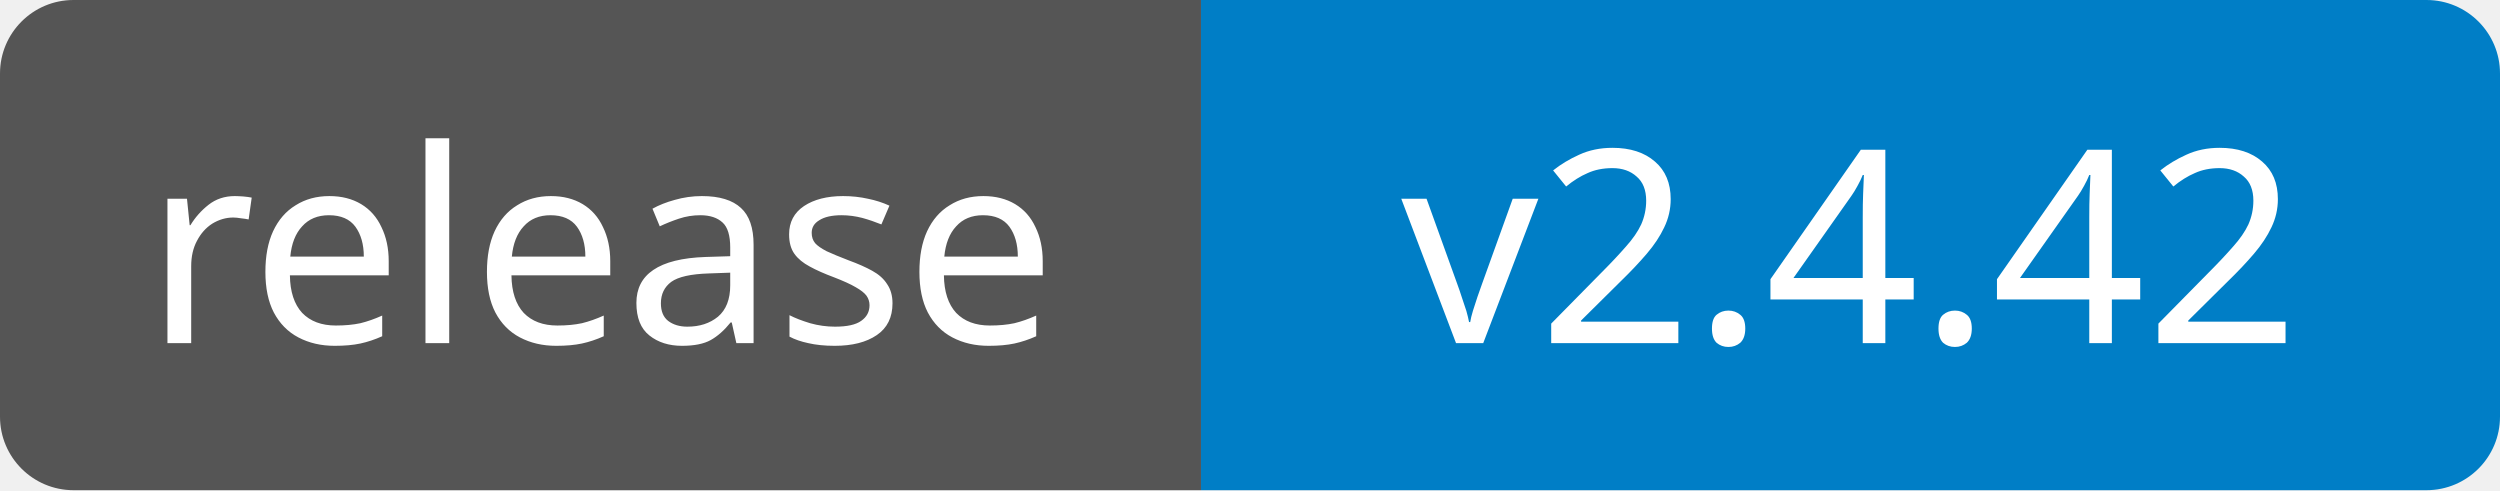
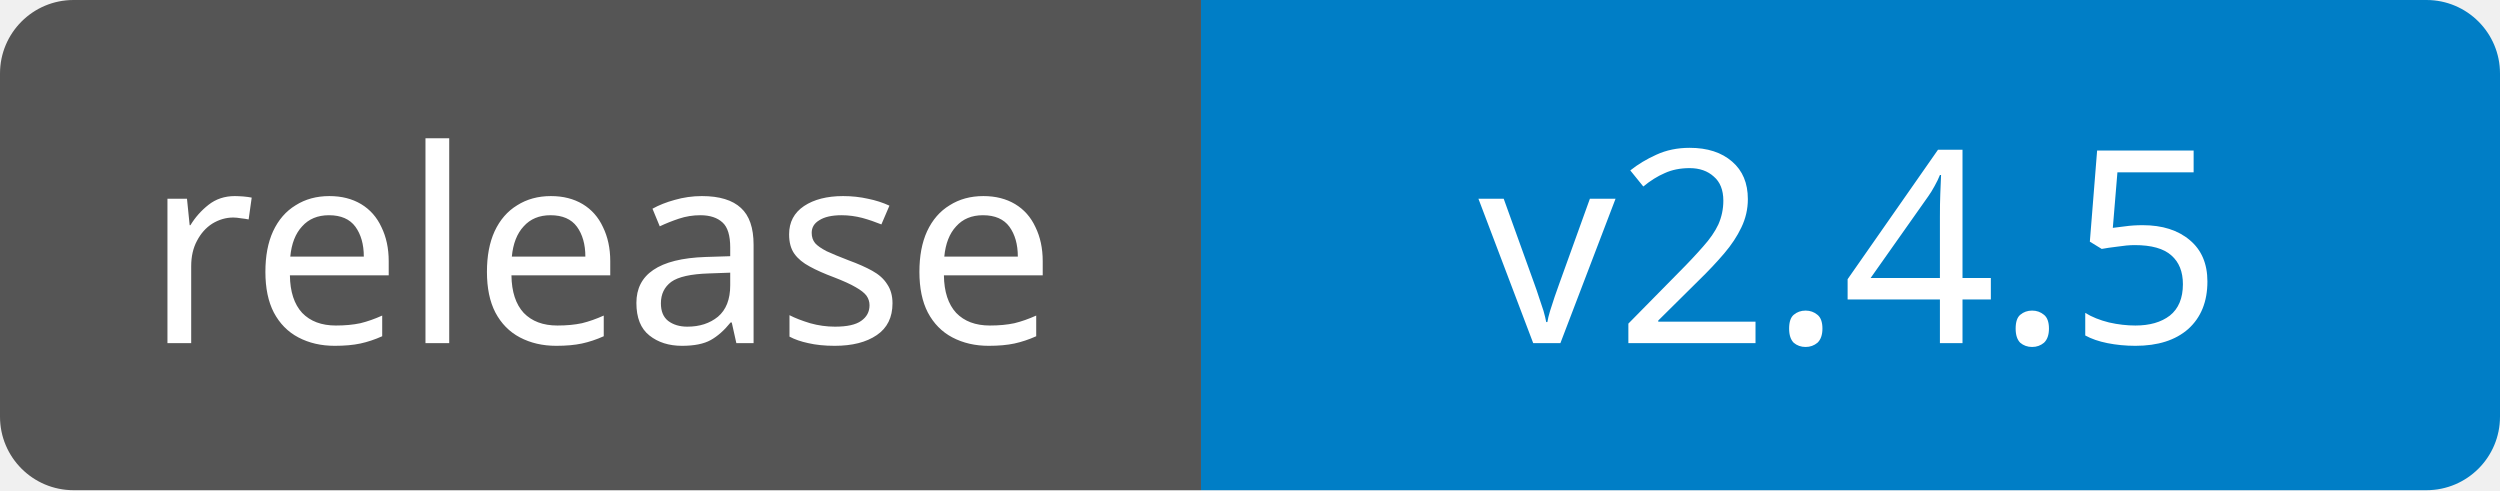
<svg xmlns="http://www.w3.org/2000/svg" width="102" height="20" viewBox="0 0 102 20" role="img" aria-labelledby="title">
  <clipPath id="badge">
    <rect width="102" height="20" rx="3" />
  </clipPath>
  <g clip-path="url(#badge)">
    <rect width="49" height="20" fill="#555" />
    <rect x="49" width="53" height="20" fill="#007ec6" />
  </g>
  <g fill="#fff" text-anchor="middle" font-family="Verdana, Geneva, sans-serif" font-size="11">
    <text x="24.5" y="14">release</text>
-     <text x="75.5" y="14">v2.4.42</text>
+     <text x="75.5" y="14">v2.4.5</text>
  </g>
</svg>
